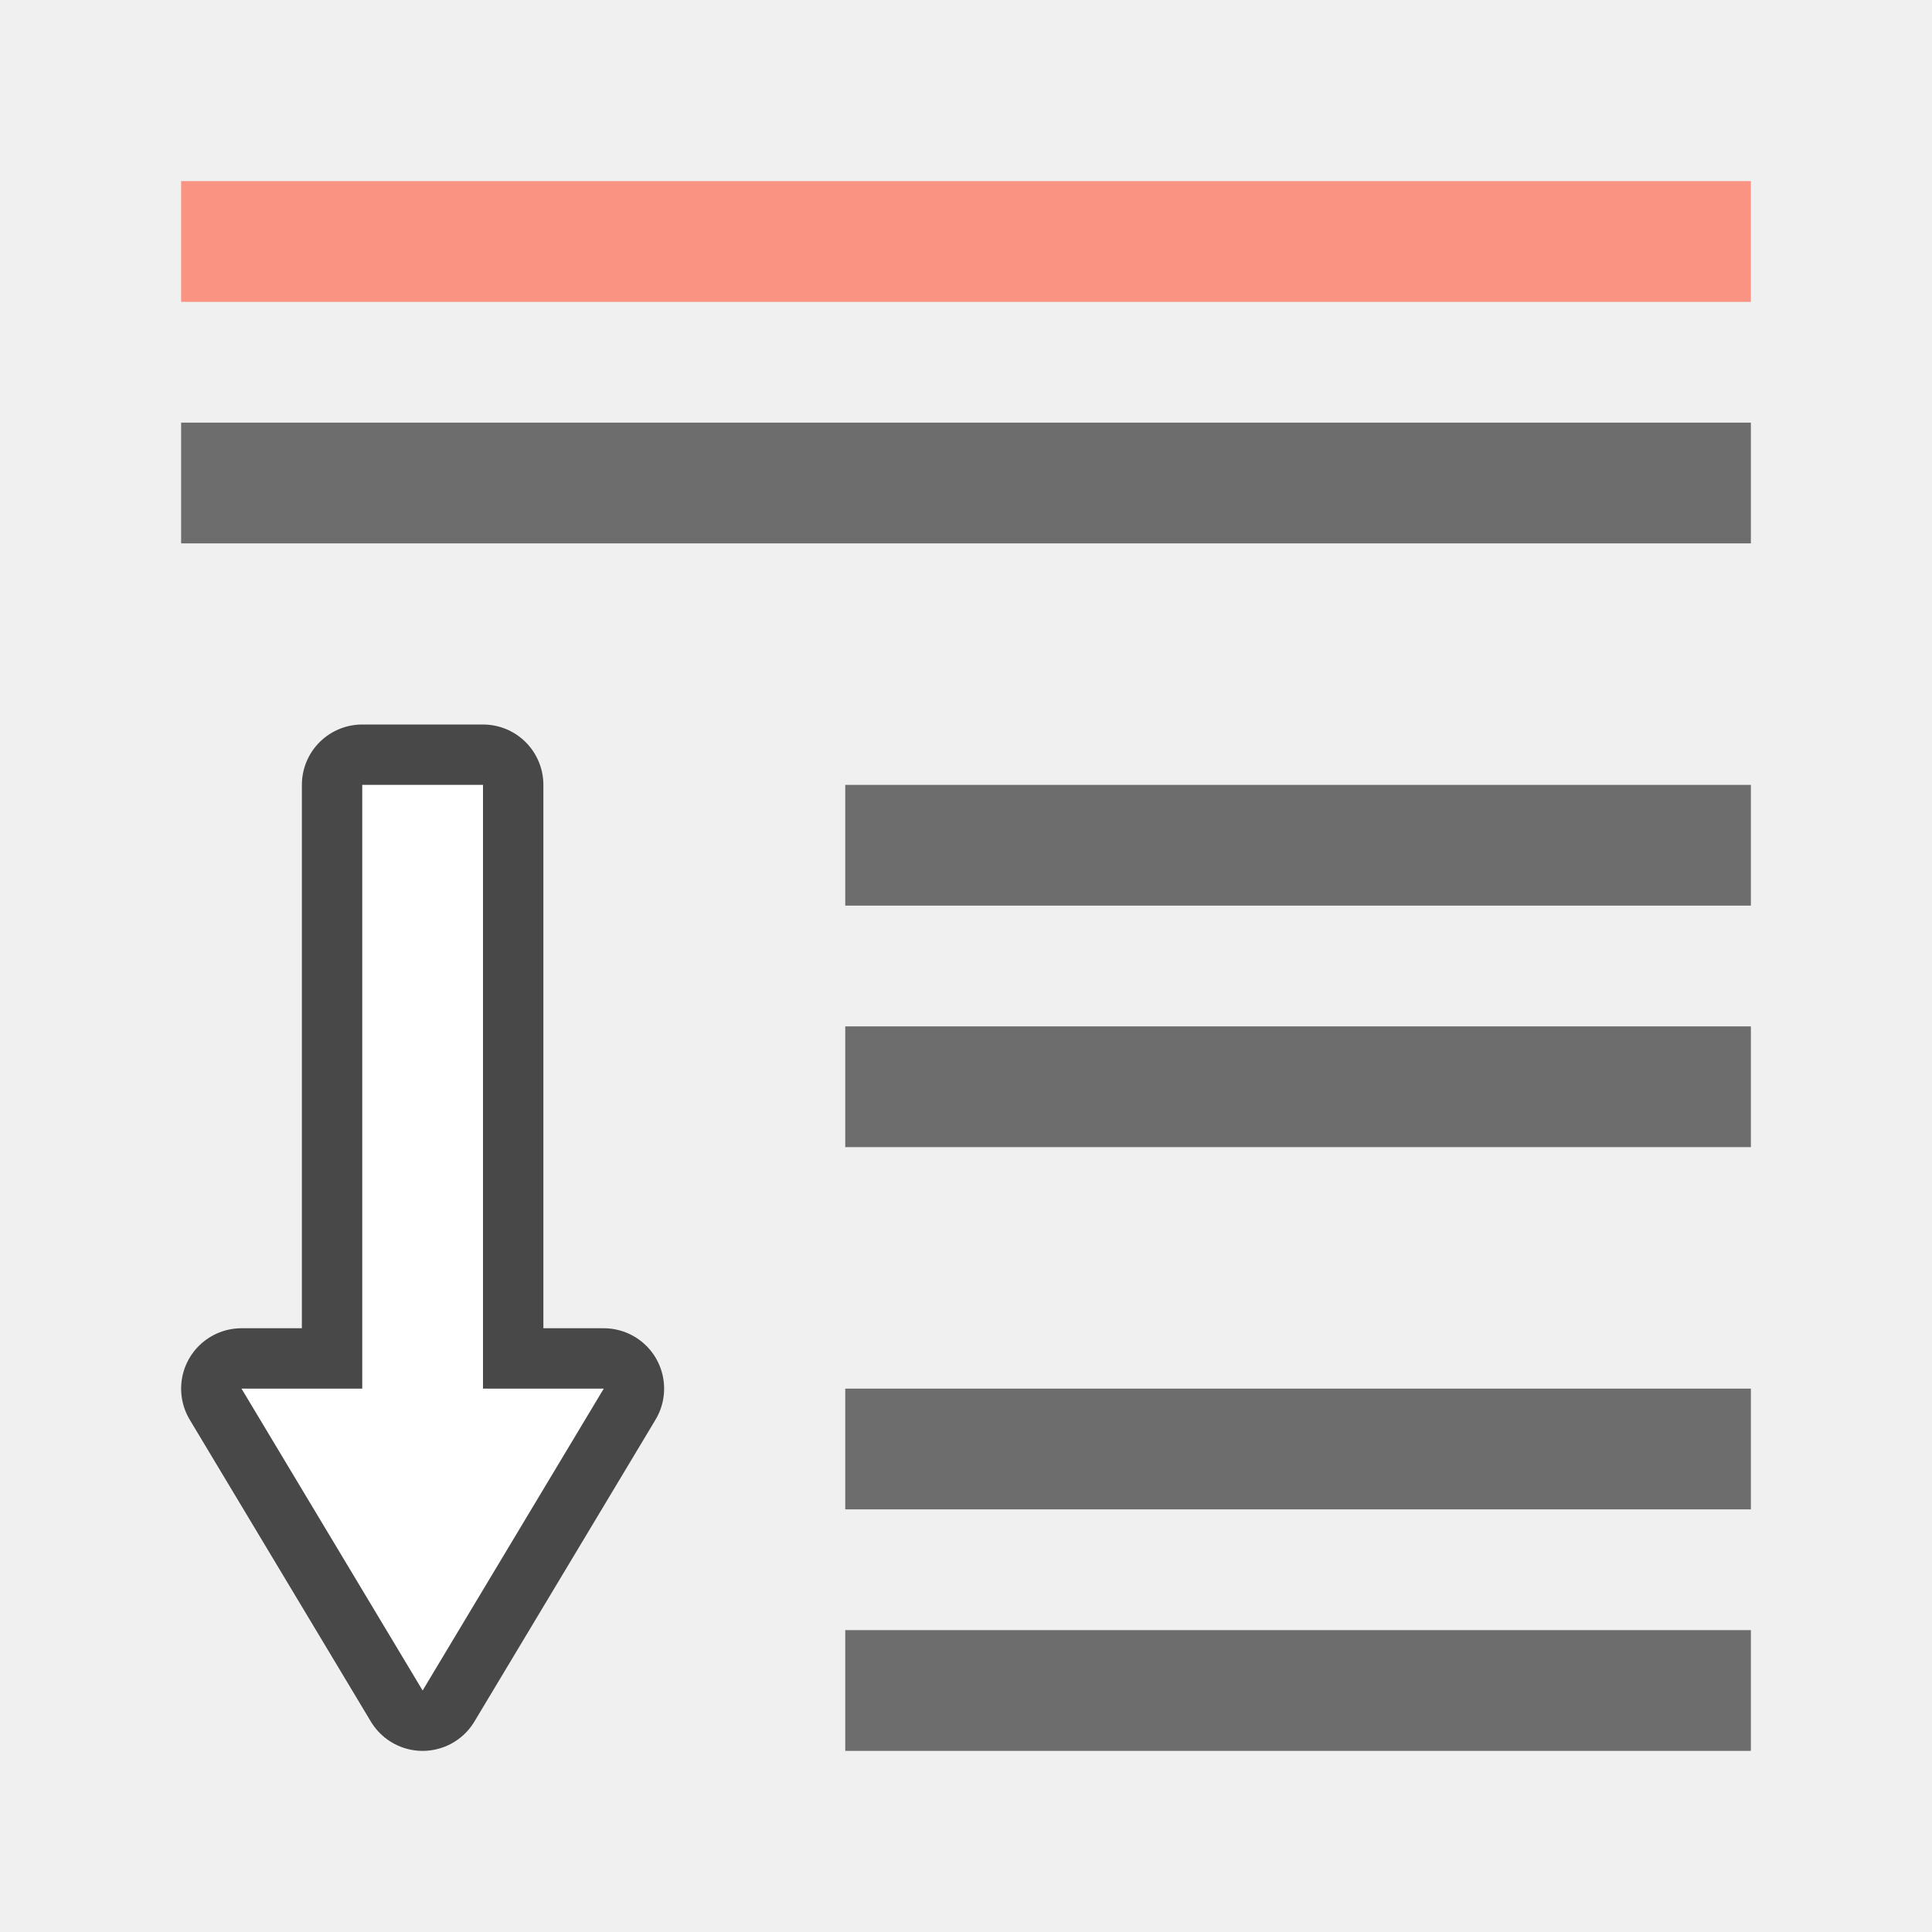
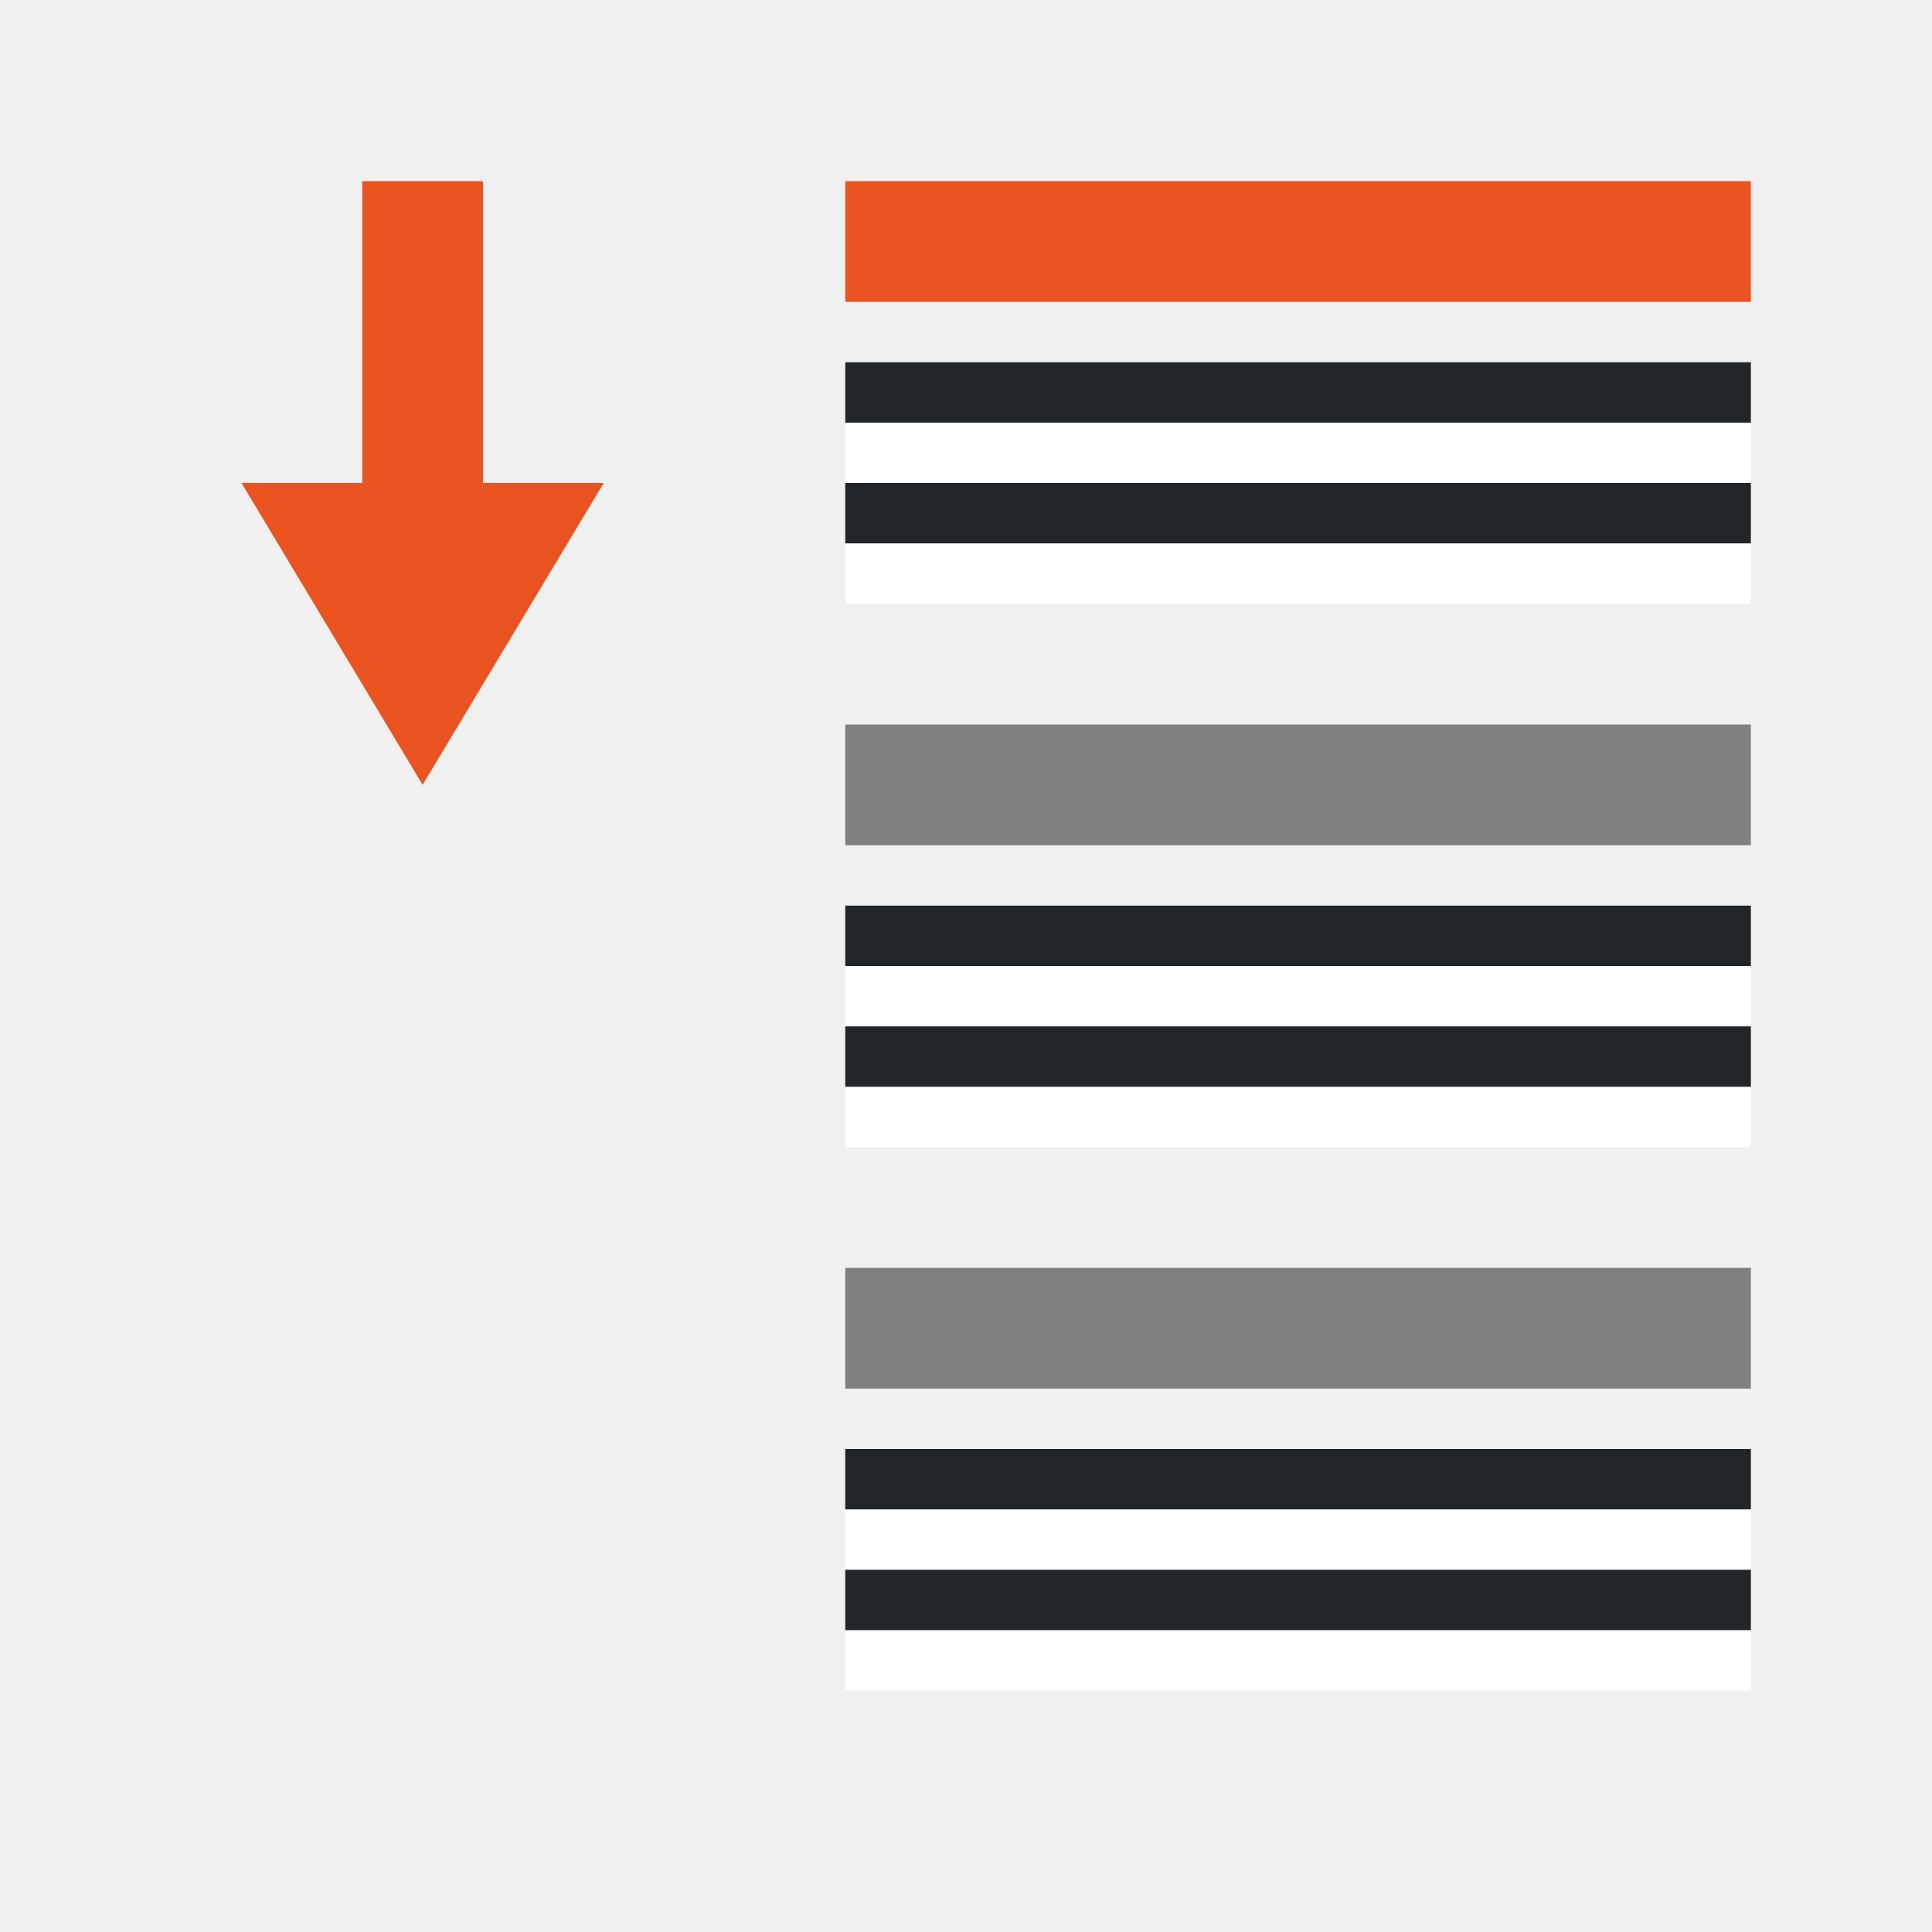
<svg xmlns="http://www.w3.org/2000/svg" viewBox="0 0 32 32">
-   <path d="M14 13v2h15v-2zM14 17v2h15v-2zM14 23v2h15v-2zM14 27v2h15v-2z" fill="#6d6d6d" />
-   <path d="M3 3v2h26V3z" fill="#fa9381" />
-   <path d="M3 7v2h26V7z" fill="#6d6d6d" />
-   <path d="M6 13v10H4l3 5 3-5H8V13z" opacity=".7" stroke="#000" stroke-width="2" stroke-linejoin="round" />
-   <path d="M6 13v10H4l3 5 3-5H8V13z" fill="#fff" />
+   <path d="M14 5V3h15v2zM6 3v5H4l3 5 3-5H8V3z" fill="#e95420" />
+   <path fill="#fff" fill-rule="evenodd" d="M29 8H14V7h15z" />
+   <path fill="#232629" fill-rule="evenodd" d="M29 7H14V6h15z" />
+   <path fill="#fff" fill-rule="evenodd" d="M29 10H14V9h15z" />
+   <path fill="#232629" fill-rule="evenodd" d="M29 9H14V8h15z" />
+   <path d="M14 14v-2h15v2z" fill="gray" />
+   <path fill="#fff" fill-rule="evenodd" d="M29 17H14v-1h15z" />
+   <path fill="#232629" fill-rule="evenodd" d="M29 16H14v-1h15z" />
+   <path fill="#fff" fill-rule="evenodd" d="M29 19H14v-1h15z" />
+   <path fill="#232629" fill-rule="evenodd" d="M29 18H14v-1h15z" />
+   <path d="M14 23v-2h15v2z" fill="gray" />
+   <path fill="#fff" fill-rule="evenodd" d="M29 26H14v-1h15z" />
+   <path fill="#232629" fill-rule="evenodd" d="M29 25H14v-1h15z" />
+   <path fill="#fff" fill-rule="evenodd" d="M29 28H14v-1h15z" />
+   <path fill="#232629" fill-rule="evenodd" d="M29 27H14v-1h15z" />
</svg>
